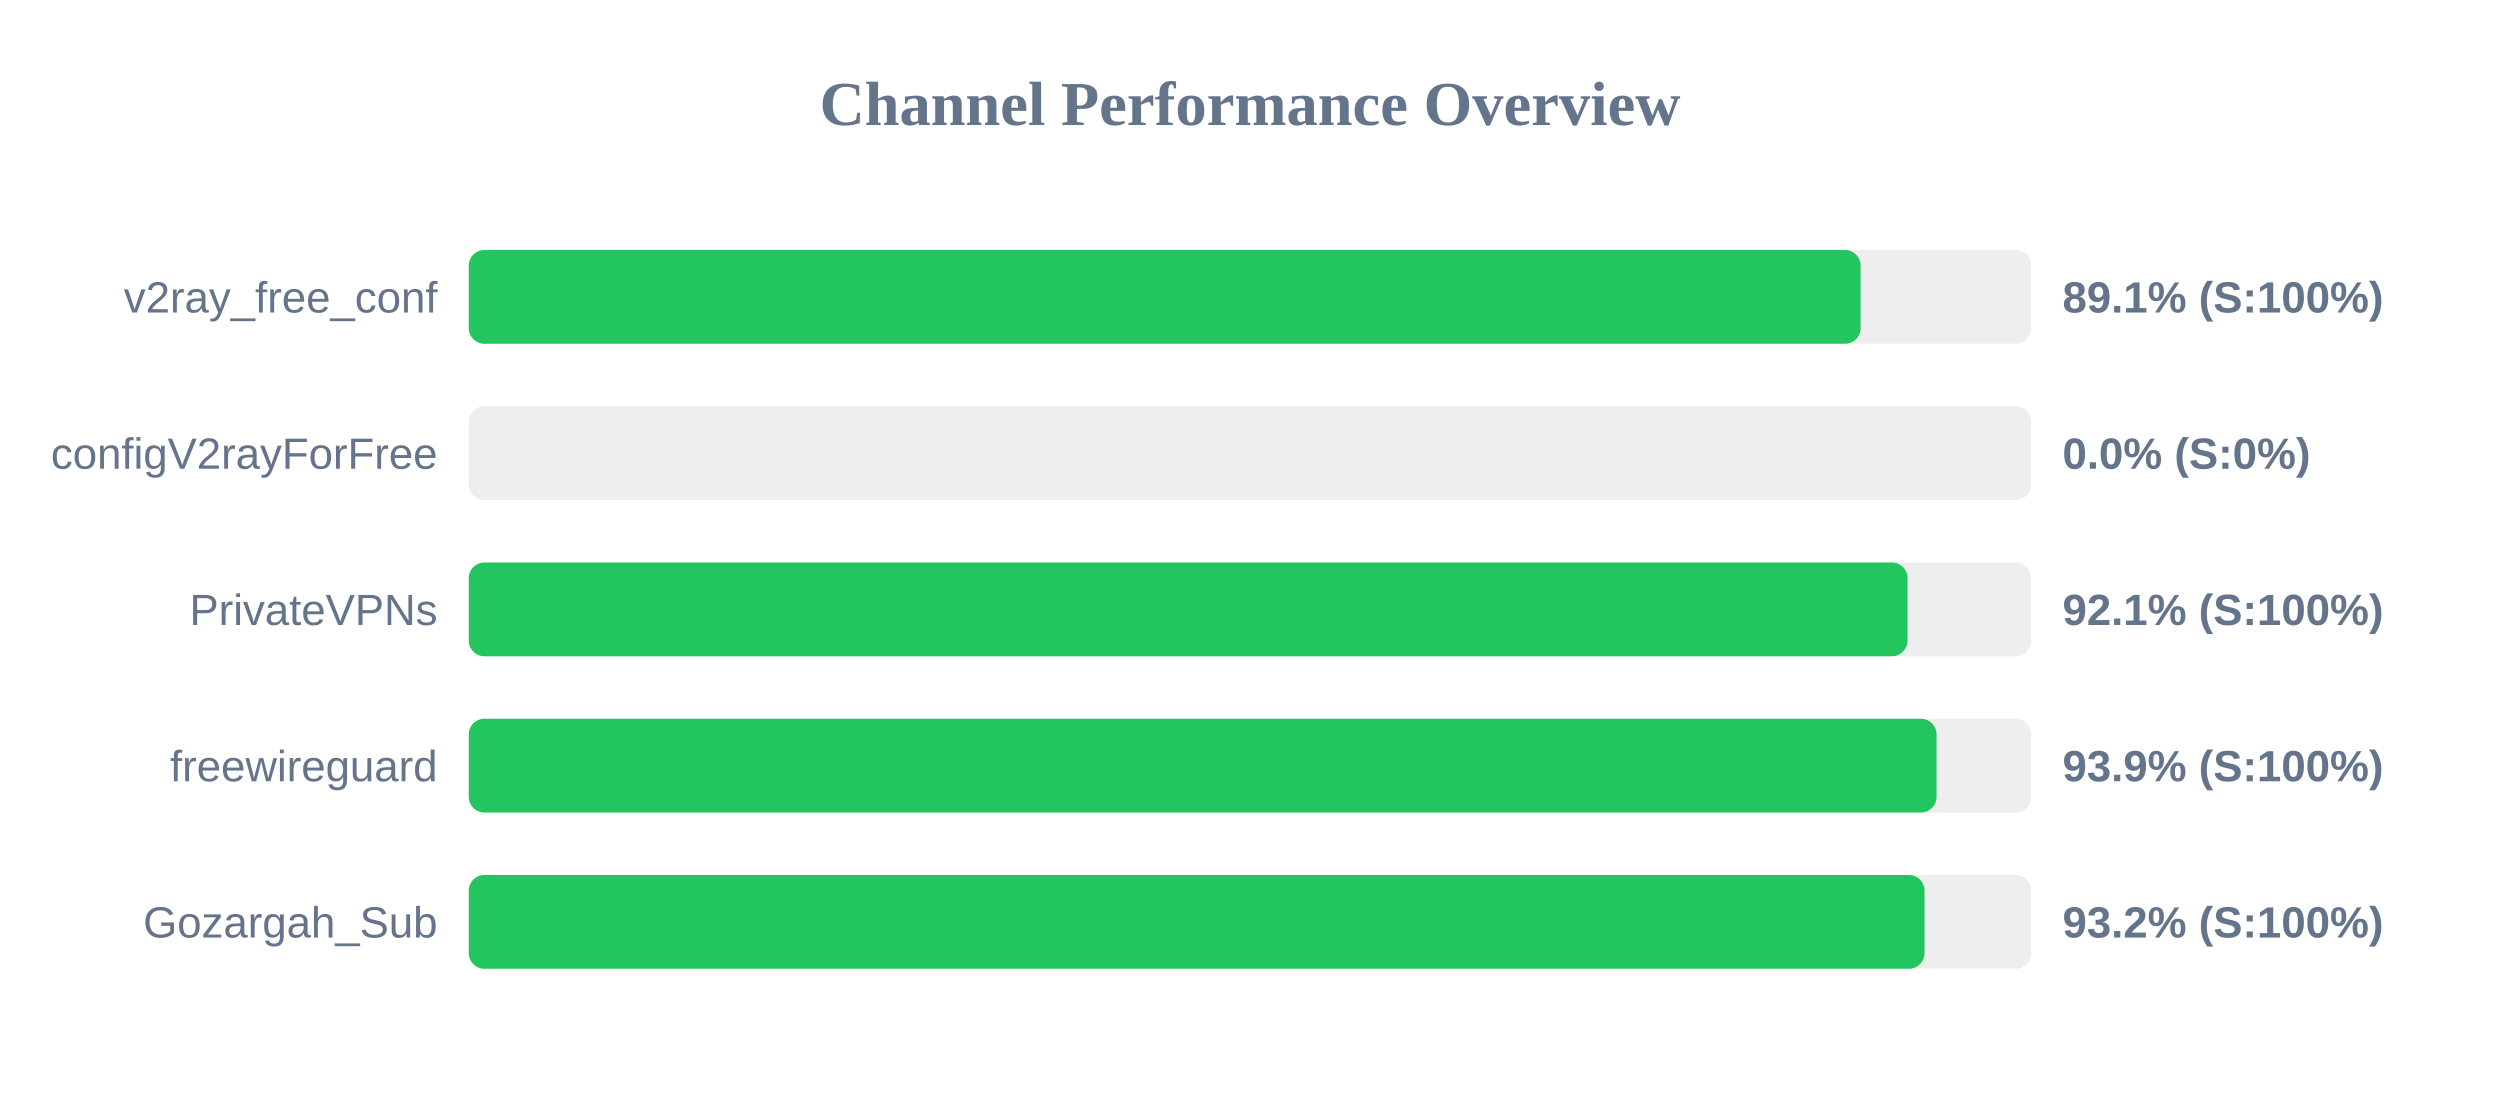
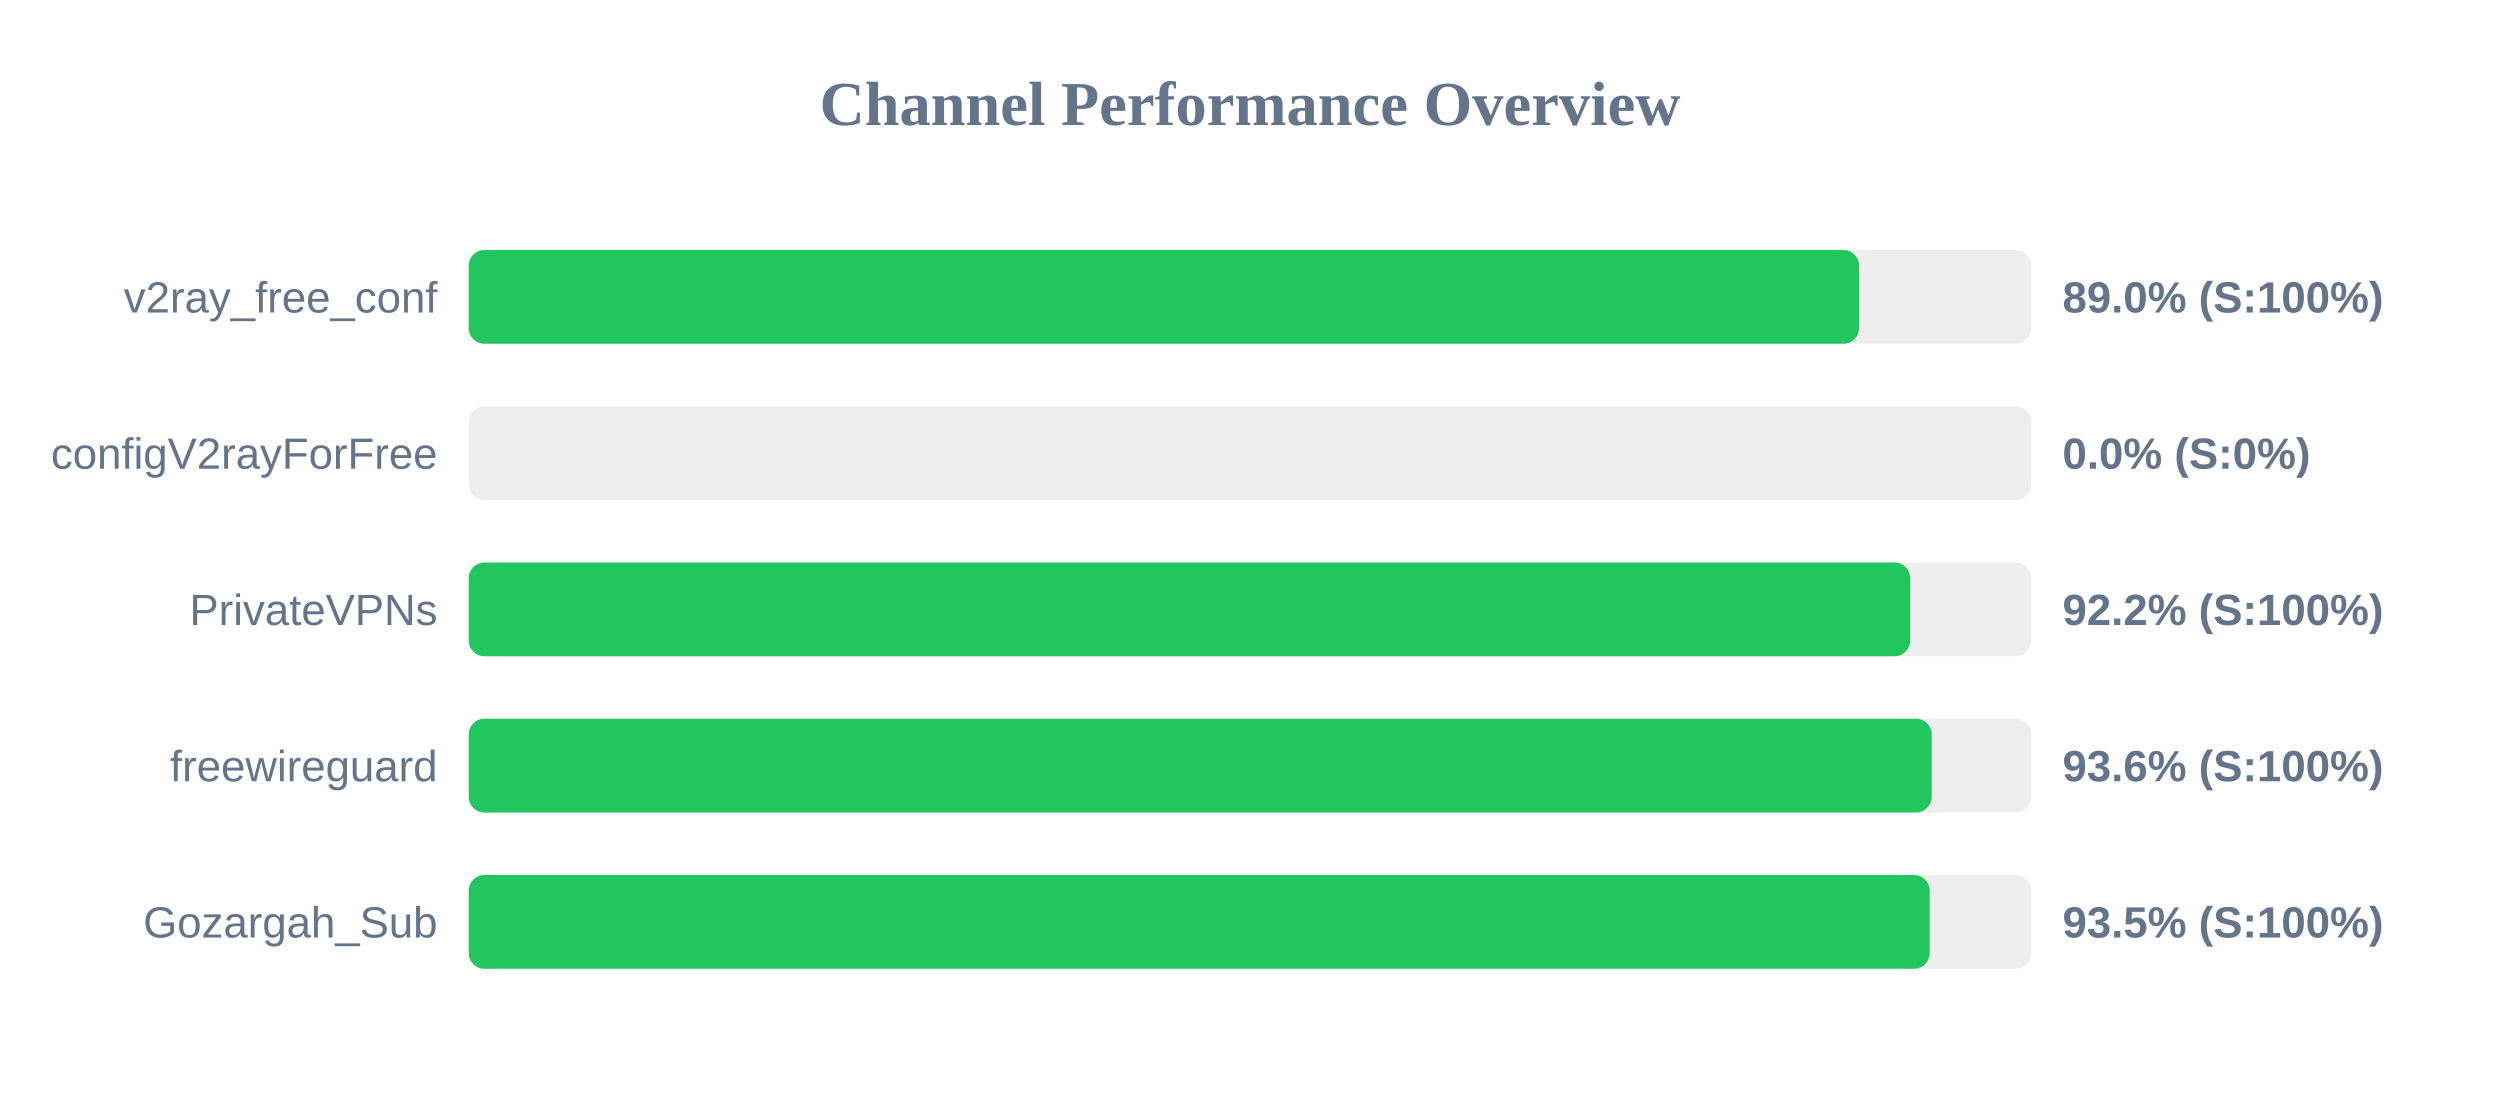
<svg xmlns="http://www.w3.org/2000/svg" width="800" height="350" version="1.1">
  <style>
        .row { font: 14px Arial; fill: #64748b; }
        .score { font: bold 14px Arial; fill: #64748b; }
    </style>
  <text x="400" y="40" text-anchor="middle" font-size="20px" font-weight="bold" fill="#64748b">Channel Performance Overview</text>
  <rect x="150" y="80" width="500" height="30" fill="#eee" rx="5" />
-   <rect x="150" y="80" width="445.4" height="30" fill="#22c55e" rx="5" />
+   <rect x="150" y="80" width="444.9" height="30" fill="#22c55e" rx="5" />
  <text x="140" y="100" text-anchor="end" class="row">v2ray_free_conf</text>
-   <text x="660" y="100" text-anchor="start" class="score">89.1% (S:100%)</text>
+   <text x="660" y="100" text-anchor="start" class="score">89.0% (S:100%)</text>
  <rect x="150" y="130" width="500" height="30" fill="#eee" rx="5" />
  <rect x="150" y="130" width="0.0" height="30" fill="#ef4444" rx="5" />
  <text x="140" y="150" text-anchor="end" class="row">configV2rayForFree</text>
  <text x="660" y="150" text-anchor="start" class="score">0.0% (S:0%)</text>
  <rect x="150" y="180" width="500" height="30" fill="#eee" rx="5" />
-   <rect x="150" y="180" width="460.4" height="30" fill="#22c55e" rx="5" />
+   <rect x="150" y="180" width="461.25" height="30" fill="#22c55e" rx="5" />
  <text x="140" y="200" text-anchor="end" class="row">PrivateVPNs</text>
-   <text x="660" y="200" text-anchor="start" class="score">92.1% (S:100%)</text>
+   <text x="660" y="200" text-anchor="start" class="score">92.2% (S:100%)</text>
  <rect x="150" y="230" width="500" height="30" fill="#eee" rx="5" />
-   <rect x="150" y="230" width="469.7" height="30" fill="#22c55e" rx="5" />
+   <rect x="150" y="230" width="468.15" height="30" fill="#22c55e" rx="5" />
  <text x="140" y="250" text-anchor="end" class="row">freewireguard</text>
-   <text x="660" y="250" text-anchor="start" class="score">93.9% (S:100%)</text>
+   <text x="660" y="250" text-anchor="start" class="score">93.6% (S:100%)</text>
  <rect x="150" y="280" width="500" height="30" fill="#eee" rx="5" />
-   <rect x="150" y="280" width="465.85" height="30" fill="#22c55e" rx="5" />
+   <rect x="150" y="280" width="467.5" height="30" fill="#22c55e" rx="5" />
  <text x="140" y="300" text-anchor="end" class="row">Gozargah_Sub</text>
-   <text x="660" y="300" text-anchor="start" class="score">93.2% (S:100%)</text>
+   <text x="660" y="300" text-anchor="start" class="score">93.5% (S:100%)</text>
</svg>
